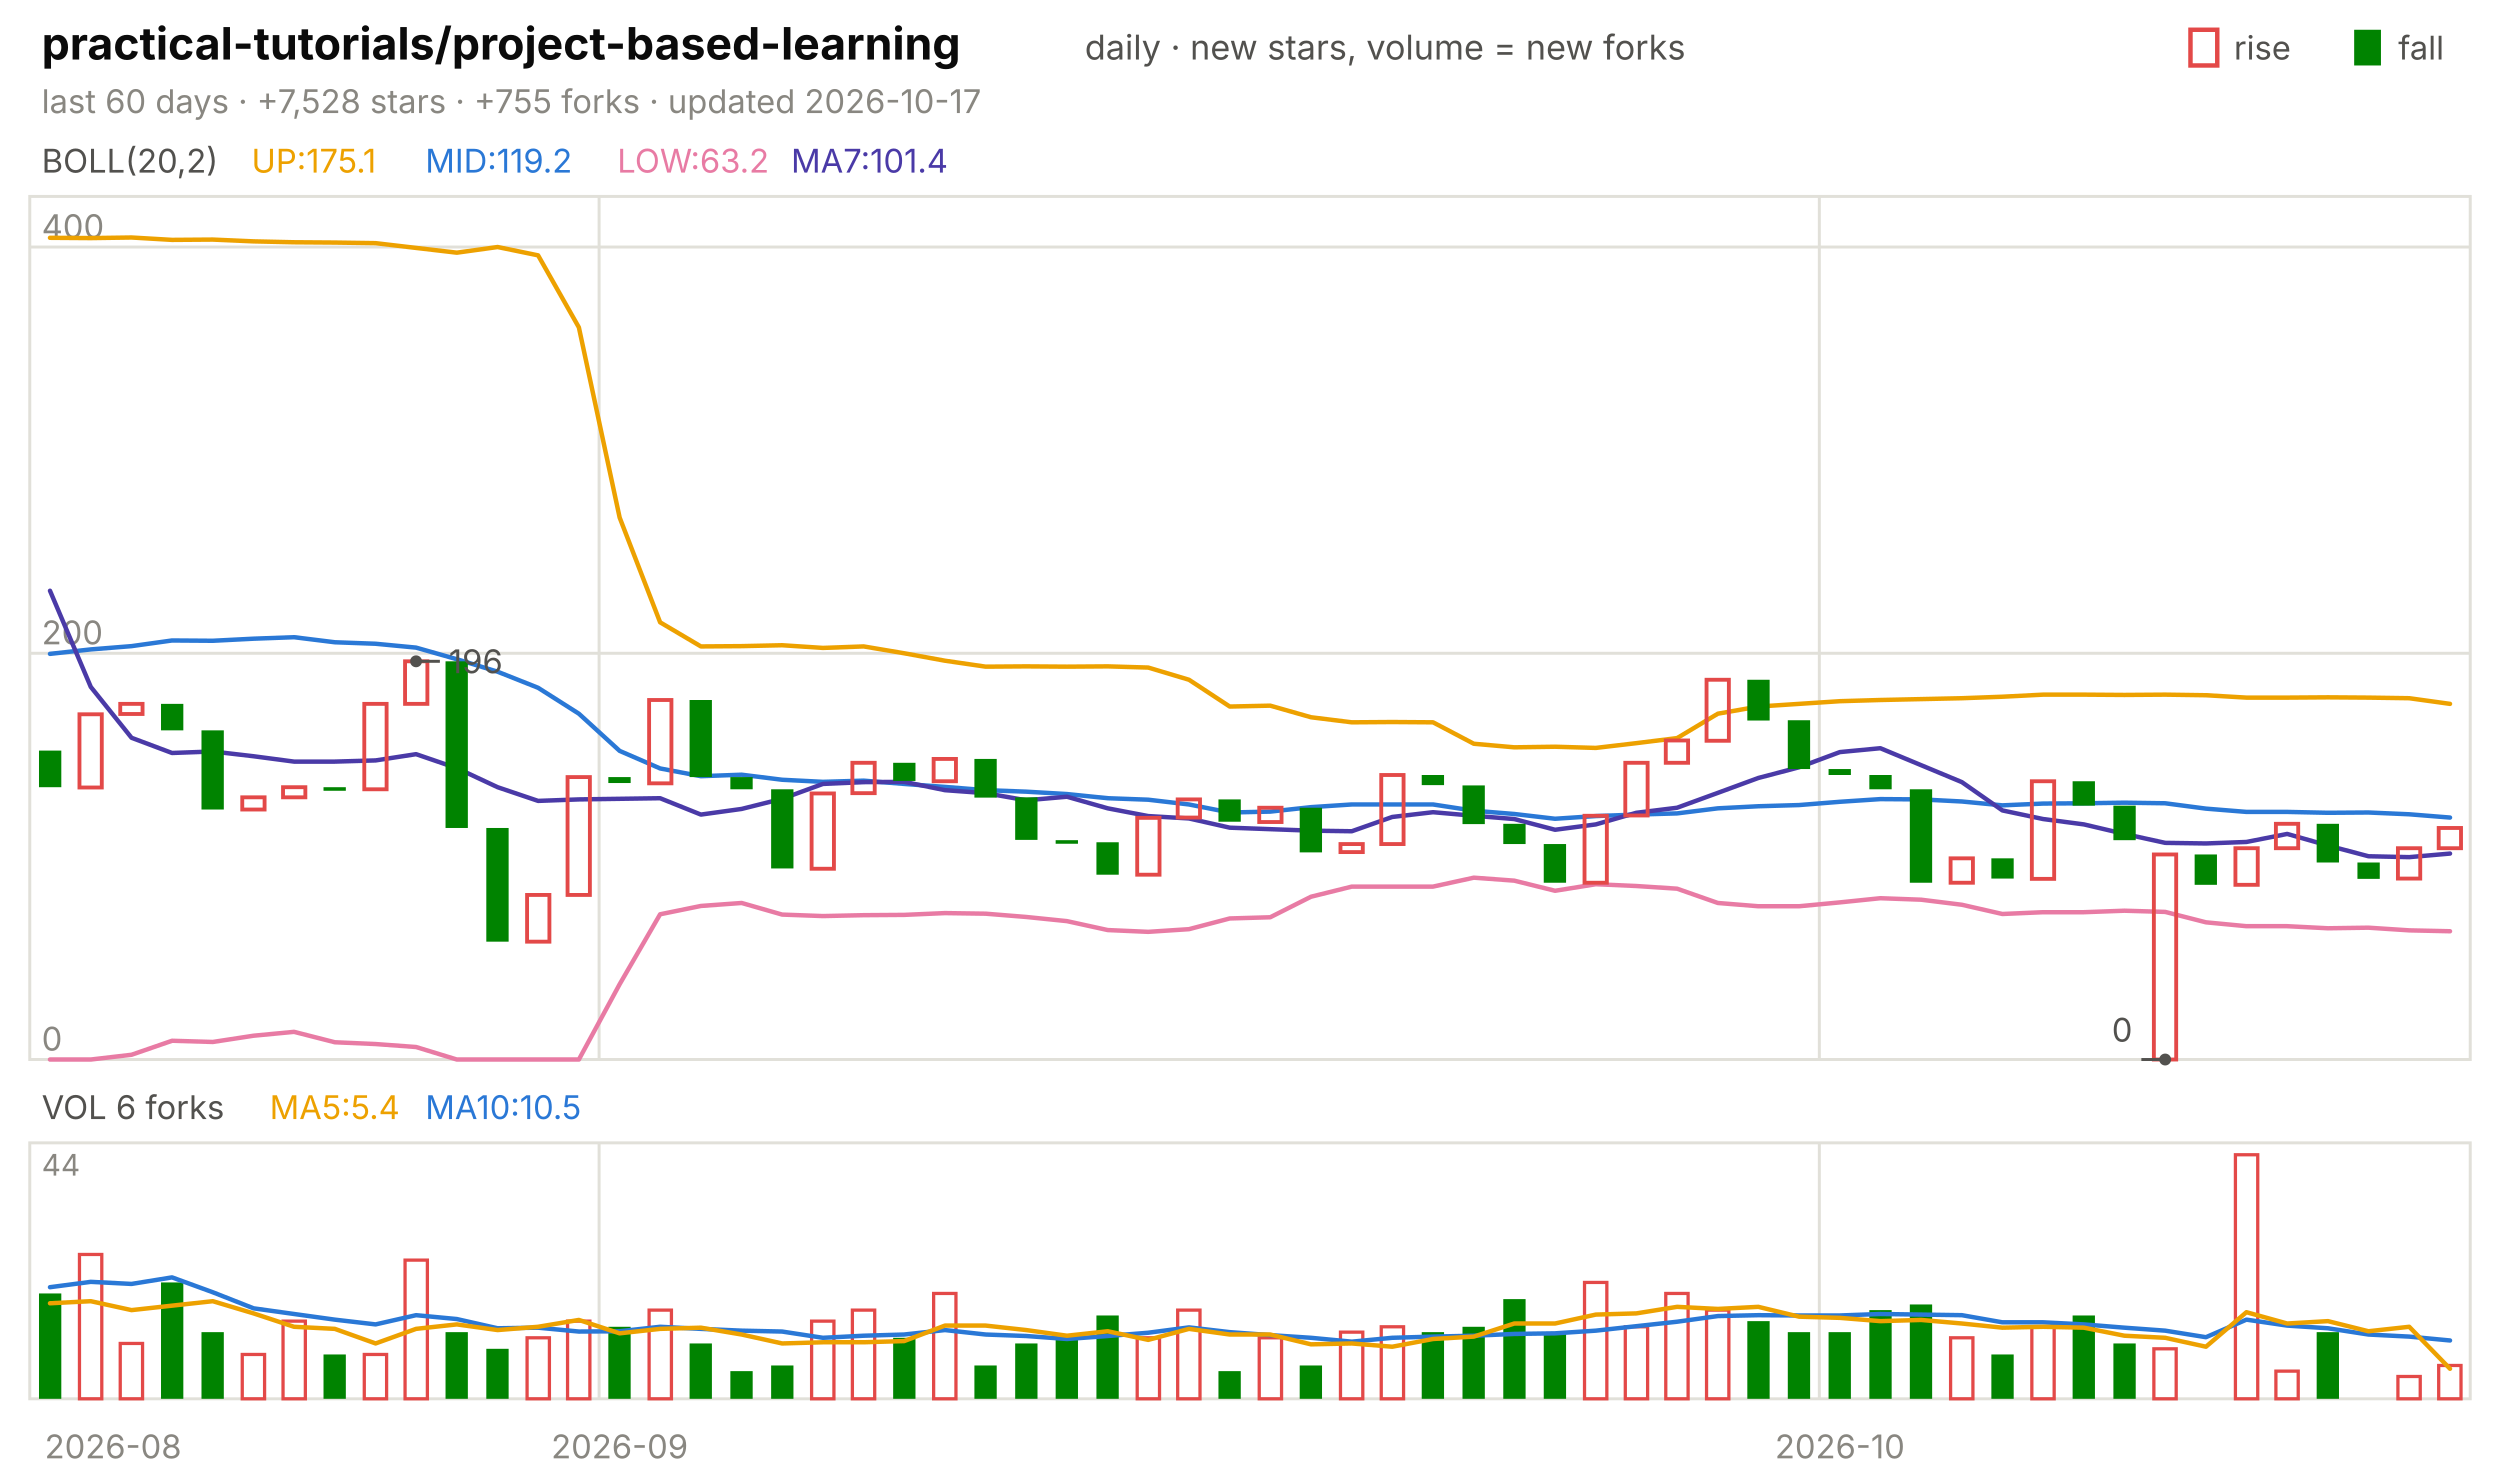
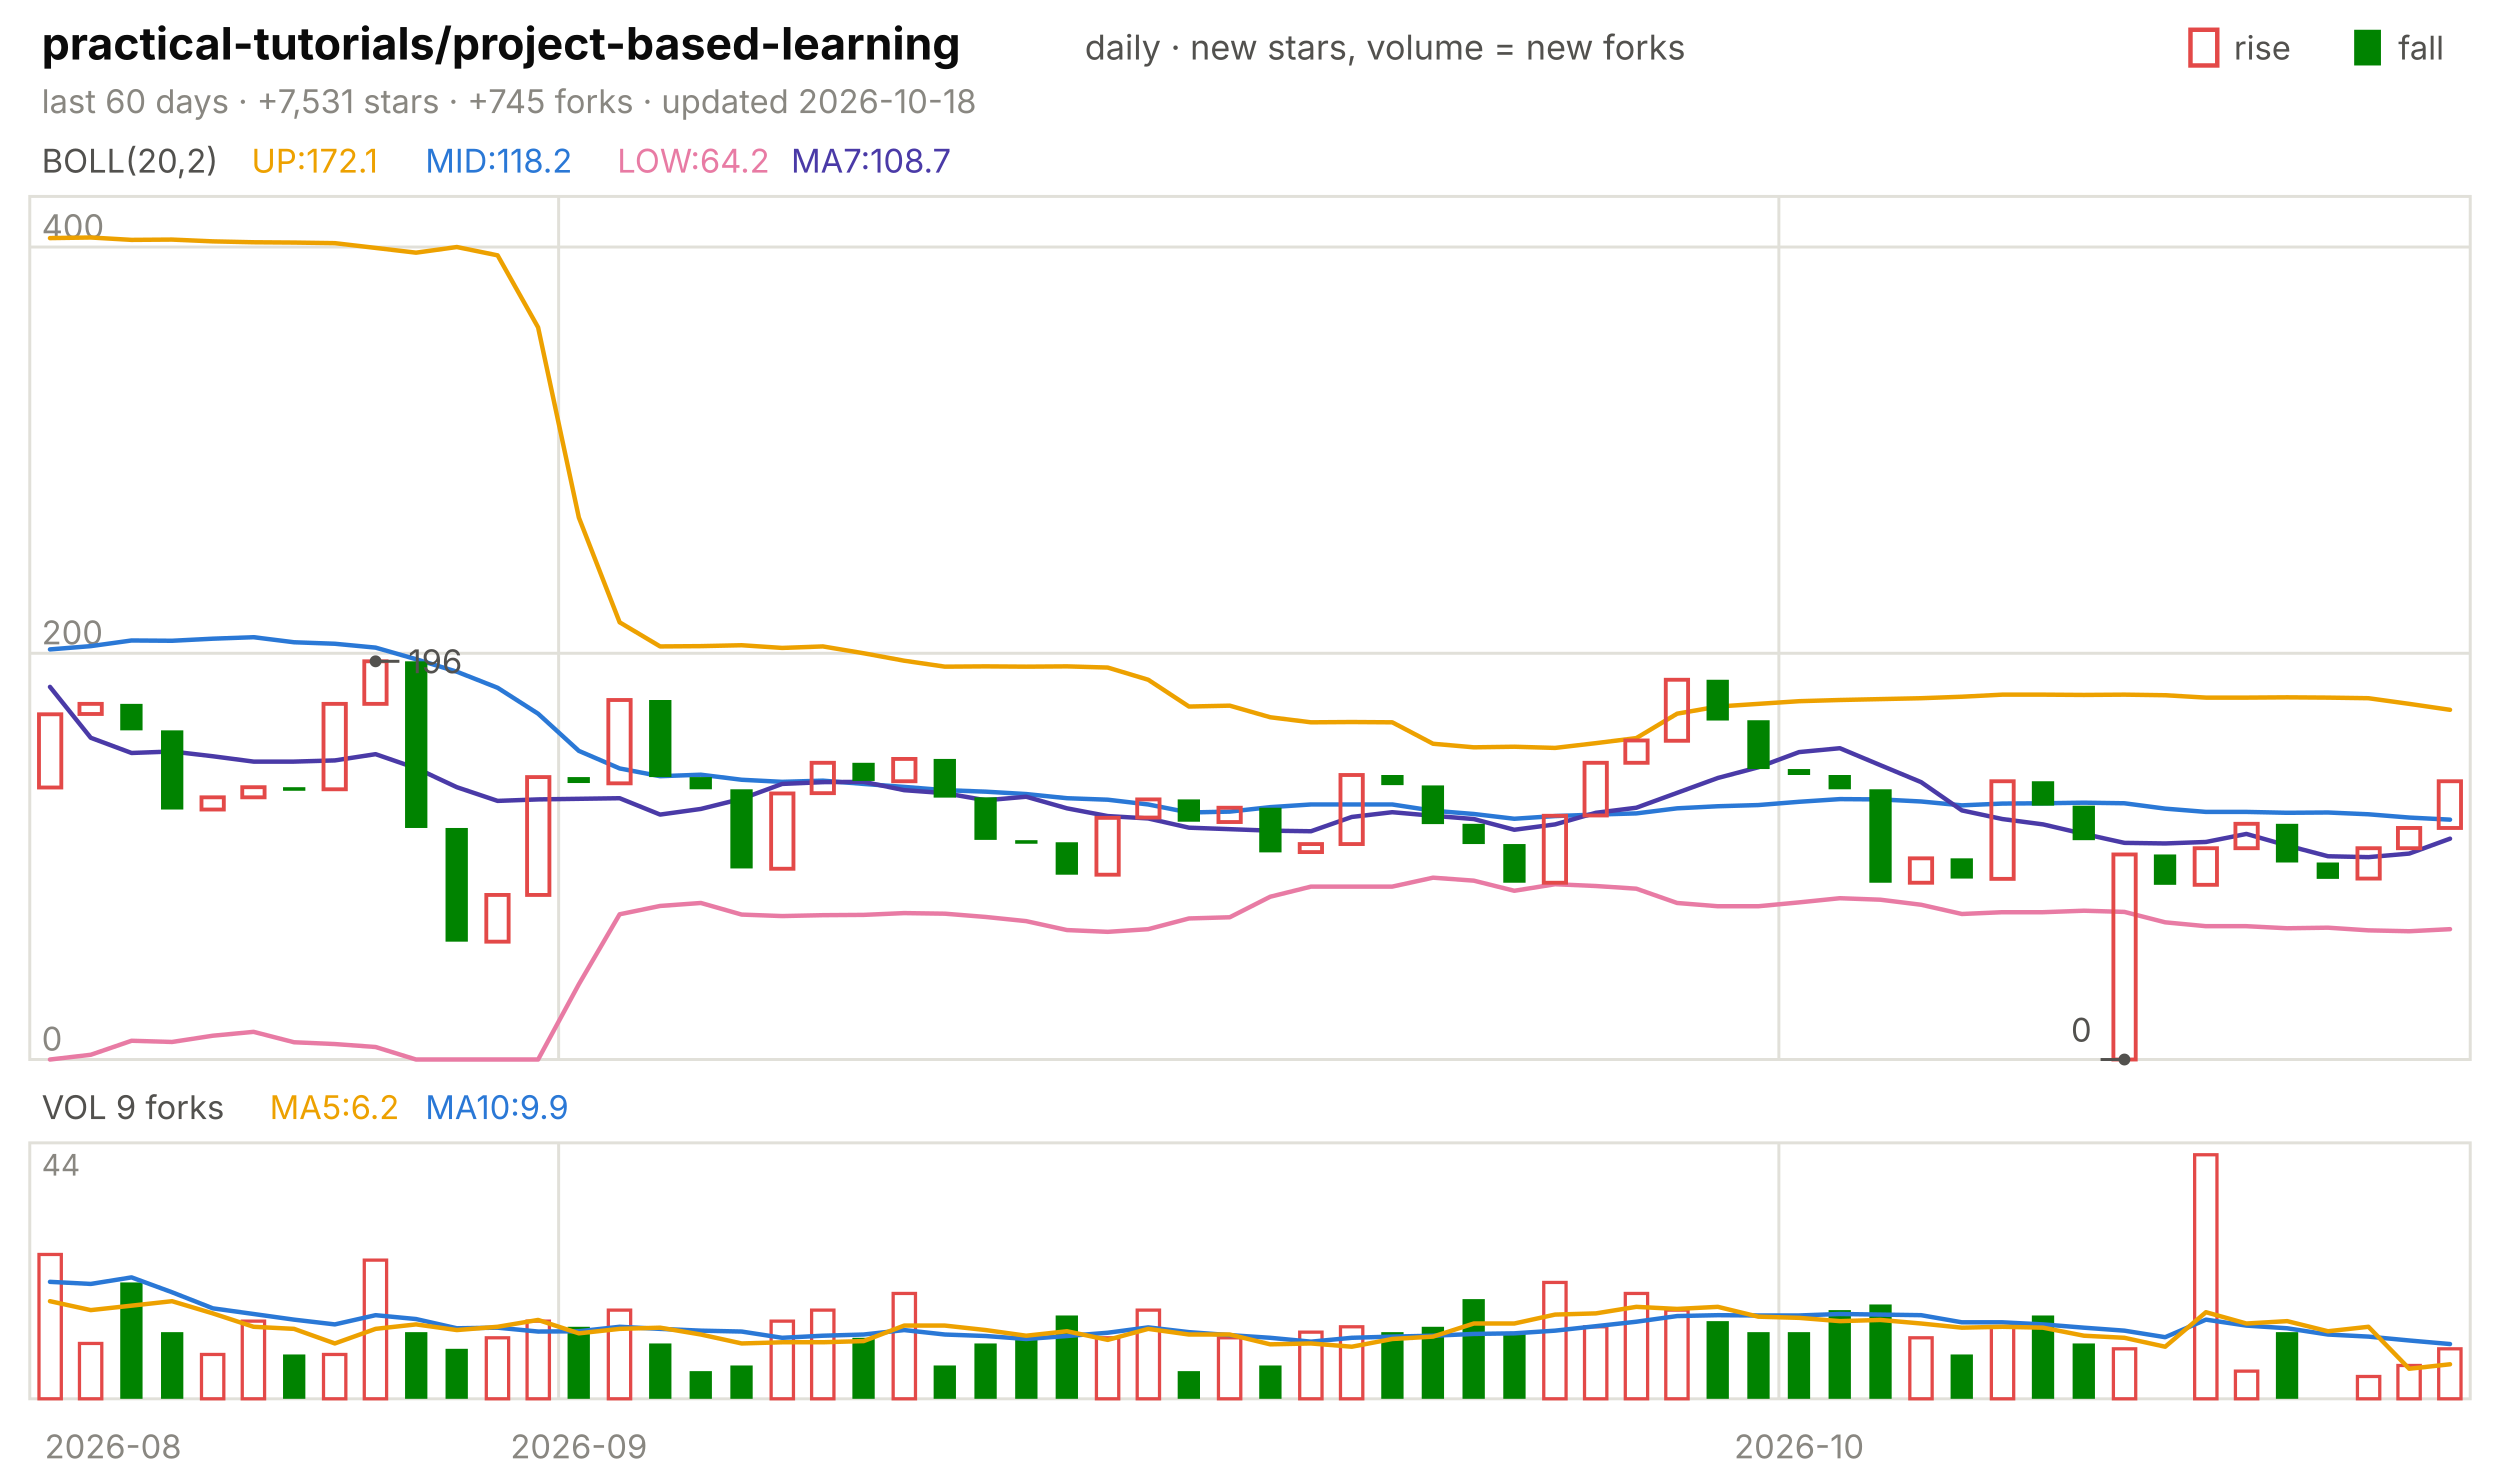
<svg xmlns="http://www.w3.org/2000/svg" viewBox="0 0 840 496" width="840" height="496" font-family="-apple-system,'Segoe UI',system-ui,sans-serif" role="img" aria-label="practical-tutorials/project-based-learning candlestick chart">
  <text x="14.0" y="20.0" font-size="15" fill="#0b0b0b" font-weight="650">practical-tutorials/project-based-learning</text>
  <text x="364.5" y="20.0" font-size="11.5" fill="#52514e">daily · new stars, volume = new forks</text>
  <text x="805.8" y="20.0" font-size="11.0" fill="#52514e">fall</text>
  <rect x="791" y="10" width="9" height="12" fill="#008300" />
  <text x="750.6" y="20.0" font-size="11.0" fill="#52514e">rise</text>
  <rect x="736" y="10" width="9" height="12" fill="none" stroke="#e34948" stroke-width="1.5" />
-   <text x="14.0" y="38.0" font-size="11.0" fill="#898781">last 60 days · +7,528 stars · +755 forks · updated 2026-10-17</text>
+   <text x="14.0" y="38.0" font-size="11.0" fill="#898781">last 60 days · +7,531 stars · +745 forks · updated 2026-10-18</text>
  <rect x="10" y="66" width="820" height="290" fill="none" stroke="#e1e0d9" />
  <rect x="10" y="384" width="820" height="86" fill="none" stroke="#e1e0d9" />
  <text x="38.0" y="490.0" font-size="11.0" fill="#898781" text-anchor="middle">2026-08</text>
-   <line x1="201.3" y1="66.0" x2="201.3" y2="356.0" stroke="#e1e0d9" stroke-width="1.0" />
-   <line x1="201.3" y1="384.0" x2="201.3" y2="470.0" stroke="#e1e0d9" stroke-width="1.0" />
-   <text x="208.2" y="490.0" font-size="11.0" fill="#898781" text-anchor="middle">2026-09</text>
-   <line x1="611.3" y1="66.0" x2="611.3" y2="356.0" stroke="#e1e0d9" stroke-width="1.0" />
-   <line x1="611.3" y1="384.0" x2="611.3" y2="470.0" stroke="#e1e0d9" stroke-width="1.0" />
-   <text x="618.2" y="490.0" font-size="11.0" fill="#898781" text-anchor="middle">2026-10</text>
+   <line x1="187.7" y1="66.0" x2="187.7" y2="356.0" stroke="#e1e0d9" stroke-width="1.0" />
+   <line x1="187.7" y1="384.0" x2="187.7" y2="470.0" stroke="#e1e0d9" stroke-width="1.0" />
+   <text x="194.5" y="490.0" font-size="11.0" fill="#898781" text-anchor="middle">2026-09</text>
+   <line x1="597.7" y1="66.0" x2="597.7" y2="356.0" stroke="#e1e0d9" stroke-width="1.0" />
+   <line x1="597.7" y1="384.0" x2="597.7" y2="470.0" stroke="#e1e0d9" stroke-width="1.0" />
+   <text x="604.5" y="490.0" font-size="11.0" fill="#898781" text-anchor="middle">2026-10</text>
  <text x="14.0" y="58.0" font-size="11.0" fill="#52514e">BOLL(20,2)</text>
-   <text x="84.5" y="58.0" font-size="11.0" fill="#eda100">UP:175.1</text>
-   <text x="142.9" y="58.0" font-size="11.0" fill="#2a78d6">MID:119.2</text>
-   <text x="207.4" y="58.0" font-size="11.0" fill="#e87ba4">LOW:63.2</text>
-   <text x="265.8" y="58.0" font-size="11.0" fill="#4a3aa7">MA7:101.4</text>
+   <text x="84.5" y="58.0" font-size="11.0" fill="#eda100">UP:172.1</text>
+   <text x="142.9" y="58.0" font-size="11.0" fill="#2a78d6">MID:118.2</text>
+   <text x="207.4" y="58.0" font-size="11.0" fill="#e87ba4">LOW:64.2</text>
+   <text x="265.8" y="58.0" font-size="11.0" fill="#4a3aa7">MA7:108.7</text>
  <line x1="10.0" y1="356.0" x2="830.0" y2="356.0" stroke="#e1e0d9" stroke-width="1.0" />
  <text x="14.0" y="353.0" font-size="11.0" fill="#898781">0</text>
  <line x1="10.0" y1="219.5" x2="830.0" y2="219.5" stroke="#e1e0d9" stroke-width="1.0" />
  <text x="14.0" y="216.5" font-size="11.0" fill="#898781">200</text>
  <line x1="10.0" y1="83.0" x2="830.0" y2="83.0" stroke="#e1e0d9" stroke-width="1.0" />
  <text x="14.0" y="80.0" font-size="11.0" fill="#898781">400</text>
-   <polyline points="16.8,79.9 30.5,80.0 44.2,79.8 57.8,80.6 71.5,80.5 85.2,81.1 98.8,81.4 112.5,81.5 126.2,81.7 139.8,83.3 153.5,84.9 167.2,83.0 180.8,85.8 194.5,110.0 208.2,173.9 221.8,209.1 235.5,217.2 249.2,217.1 262.8,216.8 276.5,217.7 290.2,217.2 303.8,219.5 317.5,222.0 331.2,224.0 344.8,223.9 358.5,224.0 372.2,223.9 385.8,224.3 399.5,228.4 413.2,237.4 426.8,237.1 440.5,241.0 454.2,242.7 467.8,242.6 481.5,242.7 495.2,249.9 508.8,251.1 522.5,250.9 536.2,251.3 549.8,249.7 563.5,248.0 577.2,239.8 590.8,237.4 604.5,236.5 618.2,235.6 631.8,235.2 645.5,234.9 659.2,234.6 672.8,234.1 686.5,233.4 700.2,233.4 713.8,233.5 727.5,233.4 741.2,233.6 754.8,234.4 768.5,234.4 782.2,234.3 795.8,234.4 809.5,234.6 823.2,236.5" fill="none" stroke="#eda100" stroke-width="1.5" stroke-linejoin="round" stroke-linecap="round" />
-   <polyline points="16.8,219.7 30.5,218.2 44.2,217.1 57.8,215.2 71.5,215.3 85.2,214.6 98.8,214.1 112.5,215.8 126.2,216.3 139.8,217.6 153.5,221.5 167.2,225.7 180.8,231.1 194.5,239.8 208.2,252.3 221.8,258.2 235.5,260.8 249.2,260.3 262.8,262.0 276.5,262.7 290.2,262.3 303.8,263.4 317.5,264.4 331.2,265.5 344.8,266.0 358.5,266.8 372.2,268.2 385.8,268.7 399.5,270.3 413.2,273.0 426.8,272.7 440.5,271.2 454.2,270.3 467.8,270.3 481.5,270.3 495.2,272.4 508.8,273.5 522.5,275.1 536.2,274.2 549.8,273.7 563.5,273.3 577.2,271.6 590.8,270.9 604.5,270.5 618.2,269.4 631.8,268.5 645.5,268.6 659.2,269.3 672.8,270.6 686.5,270.0 700.2,269.9 713.8,269.7 727.5,269.9 741.2,271.7 754.8,272.8 768.5,272.8 782.2,273.1 795.8,273.0 809.5,273.6 823.2,274.7" fill="none" stroke="#2a78d6" stroke-width="1.5" stroke-linejoin="round" stroke-linecap="round" />
-   <polyline points="16.8,356.0 30.5,356.0 44.2,354.4 57.8,349.7 71.5,350.1 85.2,348.0 98.8,346.7 112.5,350.2 126.2,350.8 139.8,351.8 153.5,356.0 167.2,356.0 180.8,356.0 194.5,356.0 208.2,330.7 221.8,307.2 235.5,304.4 249.2,303.4 262.8,307.3 276.5,307.8 290.2,307.5 303.8,307.4 317.5,306.8 331.2,307.0 344.8,308.1 358.5,309.5 372.2,312.5 385.8,313.1 399.5,312.2 413.2,308.6 426.8,308.2 440.5,301.3 454.2,297.9 467.8,297.9 481.5,297.9 495.2,294.9 508.8,295.9 522.5,299.3 536.2,297.1 549.8,297.7 563.5,298.6 577.2,303.4 590.8,304.5 604.5,304.5 618.2,303.2 631.8,301.8 645.5,302.3 659.2,304.0 672.8,307.1 686.5,306.5 700.2,306.5 713.8,306.0 727.5,306.4 741.2,309.9 754.8,311.2 768.5,311.2 782.2,311.9 795.8,311.7 809.5,312.6 823.2,312.9" fill="none" stroke="#e87ba4" stroke-width="1.5" stroke-linejoin="round" stroke-linecap="round" />
-   <polyline points="16.8,198.5 30.5,230.8 44.2,247.9 57.8,253.0 71.5,252.5 85.2,254.1 98.8,255.9 112.5,255.9 126.2,255.5 139.8,253.4 153.5,258.1 167.2,264.5 180.8,269.1 194.5,268.6 208.2,268.4 221.8,268.2 235.5,273.7 249.2,271.8 262.8,268.4 276.5,263.4 290.2,262.8 303.8,262.7 317.5,265.5 331.2,266.5 344.8,268.9 358.5,267.7 372.2,271.6 385.8,274.2 399.5,275.0 413.2,278.1 426.8,278.6 440.5,279.1 454.2,279.3 467.8,274.5 481.5,272.9 495.2,274.1 508.8,275.2 522.5,278.8 536.2,277.0 549.8,273.1 563.5,271.4 577.2,266.4 590.8,261.4 604.5,257.8 618.2,252.7 631.8,251.4 645.5,257.1 659.2,262.8 672.8,272.3 686.5,275.2 700.2,277.0 713.8,280.2 727.5,283.2 741.2,283.4 754.8,282.9 768.5,280.2 782.2,284.1 795.8,287.7 809.5,288.0 823.2,286.8" fill="none" stroke="#4a3aa7" stroke-width="1.5" stroke-linejoin="round" stroke-linecap="round" />
-   <rect x="13.1" y="252.2" width="7.5" height="12.3" fill="#008300" />
-   <rect x="26.7" y="240.0" width="7.5" height="24.6" fill="none" stroke="#e34948" stroke-width="1.3" />
-   <rect x="40.4" y="236.5" width="7.5" height="3.4" fill="none" stroke="#e34948" stroke-width="1.3" />
-   <rect x="54.1" y="236.5" width="7.5" height="8.9" fill="#008300" />
-   <rect x="67.7" y="245.4" width="7.5" height="26.6" fill="#008300" />
-   <rect x="81.4" y="267.9" width="7.5" height="4.1" fill="none" stroke="#e34948" stroke-width="1.3" />
-   <rect x="95.1" y="264.5" width="7.5" height="3.4" fill="none" stroke="#e34948" stroke-width="1.3" />
-   <rect x="108.7" y="264.5" width="7.5" height="1.2" fill="#008300" />
-   <rect x="122.4" y="236.5" width="7.5" height="28.7" fill="none" stroke="#e34948" stroke-width="1.3" />
-   <rect x="136.1" y="222.2" width="7.5" height="14.3" fill="none" stroke="#e34948" stroke-width="1.3" />
-   <rect x="149.7" y="222.2" width="7.5" height="56.0" fill="#008300" />
-   <rect x="163.4" y="278.2" width="7.5" height="38.2" fill="#008300" />
-   <rect x="177.1" y="300.7" width="7.5" height="15.7" fill="none" stroke="#e34948" stroke-width="1.3" />
-   <rect x="190.7" y="261.1" width="7.5" height="39.6" fill="none" stroke="#e34948" stroke-width="1.3" />
-   <rect x="204.4" y="261.1" width="7.5" height="2.0" fill="#008300" />
-   <rect x="218.1" y="235.2" width="7.5" height="28.0" fill="none" stroke="#e34948" stroke-width="1.3" />
-   <rect x="231.7" y="235.2" width="7.5" height="25.9" fill="#008300" />
-   <rect x="245.4" y="261.1" width="7.5" height="4.1" fill="#008300" />
-   <rect x="259.1" y="265.2" width="7.5" height="26.6" fill="#008300" />
-   <rect x="272.7" y="266.6" width="7.5" height="25.3" fill="none" stroke="#e34948" stroke-width="1.3" />
-   <rect x="286.4" y="256.3" width="7.5" height="10.2" fill="none" stroke="#e34948" stroke-width="1.3" />
-   <rect x="300.1" y="256.3" width="7.5" height="6.1" fill="#008300" />
-   <rect x="313.7" y="255.0" width="7.5" height="7.5" fill="none" stroke="#e34948" stroke-width="1.3" />
-   <rect x="327.4" y="255.0" width="7.5" height="13.0" fill="#008300" />
-   <rect x="341.1" y="267.9" width="7.5" height="14.3" fill="#008300" />
-   <rect x="354.7" y="282.3" width="7.5" height="1.2" fill="#008300" />
-   <rect x="368.4" y="283.0" width="7.5" height="10.9" fill="#008300" />
-   <rect x="382.1" y="274.8" width="7.5" height="19.1" fill="none" stroke="#e34948" stroke-width="1.3" />
-   <rect x="395.7" y="268.6" width="7.5" height="6.1" fill="none" stroke="#e34948" stroke-width="1.3" />
-   <rect x="409.4" y="268.6" width="7.5" height="7.5" fill="#008300" />
-   <rect x="423.1" y="271.4" width="7.5" height="4.8" fill="none" stroke="#e34948" stroke-width="1.3" />
-   <rect x="436.7" y="271.4" width="7.5" height="15.0" fill="#008300" />
-   <rect x="450.4" y="283.6" width="7.5" height="2.7" fill="none" stroke="#e34948" stroke-width="1.3" />
-   <rect x="464.1" y="260.4" width="7.5" height="23.2" fill="none" stroke="#e34948" stroke-width="1.3" />
-   <rect x="477.7" y="260.4" width="7.5" height="3.4" fill="#008300" />
-   <rect x="491.4" y="263.9" width="7.5" height="13.0" fill="#008300" />
-   <rect x="505.1" y="276.8" width="7.5" height="6.8" fill="#008300" />
-   <rect x="518.7" y="283.6" width="7.5" height="13.0" fill="#008300" />
-   <rect x="532.4" y="274.1" width="7.5" height="22.5" fill="none" stroke="#e34948" stroke-width="1.3" />
-   <rect x="546.1" y="256.3" width="7.5" height="17.7" fill="none" stroke="#e34948" stroke-width="1.3" />
-   <rect x="559.7" y="248.8" width="7.5" height="7.5" fill="none" stroke="#e34948" stroke-width="1.3" />
-   <rect x="573.4" y="228.4" width="7.5" height="20.5" fill="none" stroke="#e34948" stroke-width="1.3" />
-   <rect x="587.1" y="228.4" width="7.5" height="13.7" fill="#008300" />
-   <rect x="600.7" y="242.0" width="7.5" height="16.4" fill="#008300" />
-   <rect x="614.4" y="258.4" width="7.5" height="2.0" fill="#008300" />
-   <rect x="628.1" y="260.4" width="7.5" height="4.8" fill="#008300" />
-   <rect x="641.7" y="265.2" width="7.5" height="31.4" fill="#008300" />
-   <rect x="655.4" y="288.4" width="7.5" height="8.2" fill="none" stroke="#e34948" stroke-width="1.3" />
-   <rect x="669.1" y="288.4" width="7.5" height="6.8" fill="#008300" />
-   <rect x="682.7" y="262.5" width="7.5" height="32.8" fill="none" stroke="#e34948" stroke-width="1.3" />
-   <rect x="696.4" y="262.5" width="7.5" height="8.2" fill="#008300" />
-   <rect x="710.1" y="270.7" width="7.5" height="11.6" fill="#008300" />
-   <rect x="723.7" y="287.1" width="7.5" height="68.9" fill="none" stroke="#e34948" stroke-width="1.3" />
-   <rect x="737.4" y="287.1" width="7.5" height="10.2" fill="#008300" />
-   <rect x="751.1" y="285.0" width="7.5" height="12.3" fill="none" stroke="#e34948" stroke-width="1.3" />
-   <rect x="764.7" y="276.8" width="7.5" height="8.2" fill="none" stroke="#e34948" stroke-width="1.3" />
-   <rect x="778.4" y="276.8" width="7.5" height="13.0" fill="#008300" />
-   <rect x="792.1" y="289.8" width="7.5" height="5.5" fill="#008300" />
-   <rect x="805.7" y="285.0" width="7.5" height="10.2" fill="none" stroke="#e34948" stroke-width="1.3" />
-   <rect x="819.4" y="278.2" width="7.5" height="6.8" fill="none" stroke="#e34948" stroke-width="1.3" />
-   <circle cx="139.8" cy="222.2" r="2" fill="#52514e" />
-   <line x1="139.8" y1="222.2" x2="147.8" y2="222.2" stroke="#52514e" stroke-width="1.0" />
-   <text x="150.8" y="226.2" font-size="11.0" fill="#52514e">196</text>
-   <circle cx="727.5" cy="356.0" r="2" fill="#52514e" />
-   <line x1="727.5" y1="356.0" x2="719.5" y2="356.0" stroke="#52514e" stroke-width="1.0" />
-   <text x="716.5" y="350.0" font-size="11.0" fill="#52514e" text-anchor="end">0</text>
-   <text x="14.0" y="376.0" font-size="11.0" fill="#52514e">VOL 6 forks</text>
-   <text x="90.6" y="376.0" font-size="11.0" fill="#eda100">MA5:5.4</text>
-   <text x="142.9" y="376.0" font-size="11.0" fill="#2a78d6">MA10:10.5</text>
+   <polyline points="16.8,80.0 30.5,79.8 44.2,80.6 57.8,80.5 71.5,81.1 85.2,81.4 98.8,81.5 112.5,81.7 126.2,83.3 139.8,84.9 153.5,83.0 167.2,85.8 180.8,110.0 194.5,173.9 208.2,209.1 221.8,217.2 235.5,217.1 249.2,216.8 262.8,217.7 276.5,217.2 290.2,219.5 303.8,222.0 317.5,224.0 331.2,223.9 344.8,224.0 358.5,223.9 372.2,224.3 385.8,228.4 399.5,237.4 413.2,237.1 426.8,241.0 440.5,242.7 454.2,242.6 467.8,242.7 481.5,249.9 495.2,251.1 508.8,250.9 522.5,251.3 536.2,249.7 549.8,248.0 563.5,239.8 577.2,237.4 590.8,236.5 604.5,235.6 618.2,235.2 631.8,234.9 645.5,234.6 659.2,234.1 672.8,233.4 686.5,233.4 700.2,233.5 713.8,233.4 727.5,233.6 741.2,234.4 754.8,234.4 768.5,234.3 782.2,234.4 795.8,234.6 809.5,236.5 823.2,238.5" fill="none" stroke="#eda100" stroke-width="1.5" stroke-linejoin="round" stroke-linecap="round" />
+   <polyline points="16.8,218.2 30.5,217.1 44.2,215.2 57.8,215.3 71.5,214.6 85.2,214.1 98.8,215.8 112.5,216.3 126.2,217.6 139.8,221.5 153.5,225.7 167.2,231.1 180.8,239.8 194.5,252.3 208.2,258.2 221.8,260.8 235.5,260.3 249.2,262.0 262.8,262.7 276.5,262.3 290.2,263.4 303.8,264.4 317.5,265.5 331.2,266.0 344.8,266.8 358.5,268.2 372.2,268.7 385.8,270.3 399.5,273.0 413.2,272.7 426.8,271.2 440.5,270.3 454.2,270.3 467.8,270.3 481.5,272.4 495.2,273.5 508.8,275.1 522.5,274.2 536.2,273.7 549.8,273.3 563.5,271.6 577.2,270.9 590.8,270.5 604.5,269.4 618.2,268.5 631.8,268.6 645.5,269.3 659.2,270.6 672.8,270.0 686.5,269.9 700.2,269.7 713.8,269.9 727.5,271.7 741.2,272.8 754.8,272.8 768.5,273.1 782.2,273.0 795.8,273.6 809.5,274.7 823.2,275.4" fill="none" stroke="#2a78d6" stroke-width="1.5" stroke-linejoin="round" stroke-linecap="round" />
+   <polyline points="16.8,356.0 30.5,354.4 44.2,349.7 57.8,350.1 71.5,348.0 85.2,346.7 98.8,350.2 112.5,350.8 126.2,351.8 139.8,356.0 153.5,356.0 167.2,356.0 180.8,356.0 194.5,330.7 208.2,307.2 221.8,304.4 235.5,303.4 249.2,307.3 262.8,307.8 276.5,307.5 290.2,307.4 303.8,306.8 317.5,307.0 331.2,308.1 344.8,309.5 358.5,312.5 372.2,313.1 385.8,312.2 399.5,308.6 413.2,308.2 426.8,301.3 440.5,297.9 454.2,297.9 467.8,297.9 481.5,294.9 495.2,295.9 508.8,299.3 522.5,297.1 536.2,297.7 549.8,298.6 563.5,303.4 577.2,304.5 590.8,304.5 604.5,303.2 618.2,301.8 631.8,302.3 645.5,304.0 659.2,307.1 672.8,306.5 686.5,306.5 700.2,306.0 713.8,306.4 727.5,309.9 741.2,311.2 754.8,311.2 768.5,311.9 782.2,311.7 795.8,312.6 809.5,312.9 823.2,312.2" fill="none" stroke="#e87ba4" stroke-width="1.5" stroke-linejoin="round" stroke-linecap="round" />
+   <polyline points="16.8,230.8 30.5,247.9 44.2,253.0 57.8,252.5 71.5,254.1 85.2,255.9 98.8,255.9 112.5,255.5 126.2,253.4 139.8,258.1 153.5,264.5 167.2,269.1 180.8,268.6 194.5,268.4 208.2,268.2 221.8,273.7 235.5,271.8 249.2,268.4 262.8,263.4 276.5,262.8 290.2,262.7 303.8,265.5 317.5,266.5 331.2,268.9 344.8,267.7 358.5,271.6 372.2,274.2 385.8,275.0 399.5,278.1 413.2,278.6 426.8,279.1 440.5,279.3 454.2,274.5 467.8,272.9 481.5,274.1 495.2,275.2 508.8,278.8 522.5,277.0 536.2,273.1 549.8,271.4 563.5,266.4 577.2,261.4 590.8,257.8 604.5,252.7 618.2,251.4 631.8,257.1 645.5,262.8 659.2,272.3 672.8,275.2 686.5,277.0 700.2,280.2 713.8,283.2 727.5,283.4 741.2,282.9 754.8,280.2 768.5,284.1 782.2,287.7 795.8,288.0 809.5,286.8 823.2,281.8" fill="none" stroke="#4a3aa7" stroke-width="1.5" stroke-linejoin="round" stroke-linecap="round" />
+   <rect x="13.1" y="240.0" width="7.5" height="24.6" fill="none" stroke="#e34948" stroke-width="1.3" />
+   <rect x="26.7" y="236.5" width="7.5" height="3.4" fill="none" stroke="#e34948" stroke-width="1.3" />
+   <rect x="40.4" y="236.5" width="7.5" height="8.9" fill="#008300" />
+   <rect x="54.1" y="245.4" width="7.5" height="26.6" fill="#008300" />
+   <rect x="67.7" y="267.9" width="7.5" height="4.1" fill="none" stroke="#e34948" stroke-width="1.3" />
+   <rect x="81.4" y="264.5" width="7.5" height="3.4" fill="none" stroke="#e34948" stroke-width="1.3" />
+   <rect x="95.1" y="264.5" width="7.5" height="1.2" fill="#008300" />
+   <rect x="108.7" y="236.5" width="7.5" height="28.7" fill="none" stroke="#e34948" stroke-width="1.3" />
+   <rect x="122.4" y="222.2" width="7.5" height="14.3" fill="none" stroke="#e34948" stroke-width="1.3" />
+   <rect x="136.1" y="222.2" width="7.5" height="56.0" fill="#008300" />
+   <rect x="149.7" y="278.2" width="7.5" height="38.2" fill="#008300" />
+   <rect x="163.4" y="300.7" width="7.5" height="15.7" fill="none" stroke="#e34948" stroke-width="1.3" />
+   <rect x="177.1" y="261.1" width="7.5" height="39.6" fill="none" stroke="#e34948" stroke-width="1.3" />
+   <rect x="190.7" y="261.1" width="7.5" height="2.0" fill="#008300" />
+   <rect x="204.4" y="235.2" width="7.5" height="28.0" fill="none" stroke="#e34948" stroke-width="1.3" />
+   <rect x="218.1" y="235.2" width="7.5" height="25.9" fill="#008300" />
+   <rect x="231.7" y="261.1" width="7.5" height="4.1" fill="#008300" />
+   <rect x="245.4" y="265.2" width="7.5" height="26.6" fill="#008300" />
+   <rect x="259.1" y="266.6" width="7.5" height="25.3" fill="none" stroke="#e34948" stroke-width="1.3" />
+   <rect x="272.7" y="256.3" width="7.5" height="10.2" fill="none" stroke="#e34948" stroke-width="1.3" />
+   <rect x="286.4" y="256.3" width="7.5" height="6.1" fill="#008300" />
+   <rect x="300.1" y="255.0" width="7.5" height="7.5" fill="none" stroke="#e34948" stroke-width="1.3" />
+   <rect x="313.7" y="255.0" width="7.5" height="13.0" fill="#008300" />
+   <rect x="327.4" y="267.9" width="7.5" height="14.3" fill="#008300" />
+   <rect x="341.1" y="282.3" width="7.5" height="1.2" fill="#008300" />
+   <rect x="354.7" y="283.0" width="7.5" height="10.9" fill="#008300" />
+   <rect x="368.4" y="274.8" width="7.5" height="19.1" fill="none" stroke="#e34948" stroke-width="1.3" />
+   <rect x="382.1" y="268.6" width="7.5" height="6.1" fill="none" stroke="#e34948" stroke-width="1.3" />
+   <rect x="395.7" y="268.6" width="7.5" height="7.5" fill="#008300" />
+   <rect x="409.4" y="271.4" width="7.5" height="4.8" fill="none" stroke="#e34948" stroke-width="1.3" />
+   <rect x="423.1" y="271.4" width="7.5" height="15.0" fill="#008300" />
+   <rect x="436.7" y="283.6" width="7.5" height="2.7" fill="none" stroke="#e34948" stroke-width="1.3" />
+   <rect x="450.4" y="260.4" width="7.5" height="23.2" fill="none" stroke="#e34948" stroke-width="1.3" />
+   <rect x="464.1" y="260.4" width="7.5" height="3.4" fill="#008300" />
+   <rect x="477.7" y="263.9" width="7.5" height="13.0" fill="#008300" />
+   <rect x="491.4" y="276.8" width="7.5" height="6.8" fill="#008300" />
+   <rect x="505.1" y="283.6" width="7.5" height="13.0" fill="#008300" />
+   <rect x="518.7" y="274.1" width="7.5" height="22.5" fill="none" stroke="#e34948" stroke-width="1.3" />
+   <rect x="532.4" y="256.3" width="7.5" height="17.7" fill="none" stroke="#e34948" stroke-width="1.3" />
+   <rect x="546.1" y="248.8" width="7.5" height="7.5" fill="none" stroke="#e34948" stroke-width="1.3" />
+   <rect x="559.7" y="228.4" width="7.5" height="20.5" fill="none" stroke="#e34948" stroke-width="1.3" />
+   <rect x="573.4" y="228.4" width="7.5" height="13.7" fill="#008300" />
+   <rect x="587.1" y="242.0" width="7.5" height="16.4" fill="#008300" />
+   <rect x="600.7" y="258.4" width="7.5" height="2.0" fill="#008300" />
+   <rect x="614.4" y="260.4" width="7.5" height="4.8" fill="#008300" />
+   <rect x="628.1" y="265.2" width="7.5" height="31.4" fill="#008300" />
+   <rect x="641.7" y="288.4" width="7.5" height="8.2" fill="none" stroke="#e34948" stroke-width="1.3" />
+   <rect x="655.4" y="288.4" width="7.5" height="6.8" fill="#008300" />
+   <rect x="669.1" y="262.5" width="7.5" height="32.8" fill="none" stroke="#e34948" stroke-width="1.3" />
+   <rect x="682.7" y="262.5" width="7.5" height="8.2" fill="#008300" />
+   <rect x="696.4" y="270.7" width="7.5" height="11.6" fill="#008300" />
+   <rect x="710.1" y="287.1" width="7.5" height="68.9" fill="none" stroke="#e34948" stroke-width="1.3" />
+   <rect x="723.7" y="287.1" width="7.5" height="10.2" fill="#008300" />
+   <rect x="737.4" y="285.0" width="7.5" height="12.3" fill="none" stroke="#e34948" stroke-width="1.3" />
+   <rect x="751.1" y="276.8" width="7.5" height="8.2" fill="none" stroke="#e34948" stroke-width="1.3" />
+   <rect x="764.7" y="276.8" width="7.5" height="13.0" fill="#008300" />
+   <rect x="778.4" y="289.8" width="7.5" height="5.5" fill="#008300" />
+   <rect x="792.1" y="285.0" width="7.5" height="10.2" fill="none" stroke="#e34948" stroke-width="1.3" />
+   <rect x="805.7" y="278.2" width="7.5" height="6.8" fill="none" stroke="#e34948" stroke-width="1.3" />
+   <rect x="819.4" y="262.5" width="7.5" height="15.7" fill="none" stroke="#e34948" stroke-width="1.3" />
+   <circle cx="126.2" cy="222.2" r="2" fill="#52514e" />
+   <line x1="126.2" y1="222.2" x2="134.2" y2="222.2" stroke="#52514e" stroke-width="1.0" />
+   <text x="137.2" y="226.2" font-size="11.0" fill="#52514e">196</text>
+   <circle cx="713.8" cy="356.0" r="2" fill="#52514e" />
+   <line x1="713.8" y1="356.0" x2="705.8" y2="356.0" stroke="#52514e" stroke-width="1.0" />
+   <text x="702.8" y="350.0" font-size="11.0" fill="#52514e" text-anchor="end">0</text>
+   <text x="14.0" y="376.0" font-size="11.0" fill="#52514e">VOL 9 forks</text>
+   <text x="90.6" y="376.0" font-size="11.0" fill="#eda100">MA5:6.2</text>
+   <text x="142.9" y="376.0" font-size="11.0" fill="#2a78d6">MA10:9.9</text>
  <text x="14.0" y="395.0" font-size="10" fill="#898781">44</text>
-   <rect x="13.1" y="434.6" width="7.5" height="35.4" fill="#008300" />
-   <rect x="26.7" y="421.5" width="7.5" height="48.5" fill="none" stroke="#e34948" stroke-width="1.1" />
-   <rect x="40.4" y="451.4" width="7.5" height="18.6" fill="none" stroke="#e34948" stroke-width="1.1" />
-   <rect x="54.1" y="430.9" width="7.5" height="39.1" fill="#008300" />
-   <rect x="67.7" y="447.6" width="7.5" height="22.4" fill="#008300" />
-   <rect x="81.4" y="455.1" width="7.5" height="14.9" fill="none" stroke="#e34948" stroke-width="1.1" />
-   <rect x="95.1" y="443.9" width="7.5" height="26.1" fill="none" stroke="#e34948" stroke-width="1.1" />
-   <rect x="108.7" y="455.1" width="7.5" height="14.9" fill="#008300" />
-   <rect x="122.4" y="455.1" width="7.5" height="14.9" fill="none" stroke="#e34948" stroke-width="1.1" />
-   <rect x="136.1" y="423.4" width="7.5" height="46.6" fill="none" stroke="#e34948" stroke-width="1.1" />
-   <rect x="149.7" y="447.6" width="7.5" height="22.4" fill="#008300" />
-   <rect x="163.4" y="453.2" width="7.5" height="16.8" fill="#008300" />
-   <rect x="177.1" y="449.5" width="7.5" height="20.5" fill="none" stroke="#e34948" stroke-width="1.1" />
-   <rect x="190.7" y="443.9" width="7.5" height="26.1" fill="none" stroke="#e34948" stroke-width="1.1" />
-   <rect x="204.4" y="445.8" width="7.5" height="24.2" fill="#008300" />
-   <rect x="218.1" y="440.2" width="7.5" height="29.8" fill="none" stroke="#e34948" stroke-width="1.1" />
-   <rect x="231.7" y="451.4" width="7.5" height="18.6" fill="#008300" />
-   <rect x="245.4" y="460.7" width="7.5" height="9.3" fill="#008300" />
-   <rect x="259.1" y="458.8" width="7.5" height="11.2" fill="#008300" />
-   <rect x="272.7" y="443.9" width="7.5" height="26.1" fill="none" stroke="#e34948" stroke-width="1.1" />
-   <rect x="286.4" y="440.2" width="7.5" height="29.8" fill="none" stroke="#e34948" stroke-width="1.1" />
-   <rect x="300.1" y="449.5" width="7.5" height="20.5" fill="#008300" />
-   <rect x="313.7" y="434.6" width="7.5" height="35.4" fill="none" stroke="#e34948" stroke-width="1.1" />
-   <rect x="327.4" y="458.8" width="7.5" height="11.2" fill="#008300" />
-   <rect x="341.1" y="451.4" width="7.5" height="18.6" fill="#008300" />
-   <rect x="354.7" y="449.5" width="7.5" height="20.5" fill="#008300" />
-   <rect x="368.4" y="442.0" width="7.5" height="28.0" fill="#008300" />
-   <rect x="382.1" y="449.5" width="7.5" height="20.5" fill="none" stroke="#e34948" stroke-width="1.1" />
-   <rect x="395.7" y="440.2" width="7.5" height="29.8" fill="none" stroke="#e34948" stroke-width="1.1" />
-   <rect x="409.4" y="460.7" width="7.5" height="9.3" fill="#008300" />
-   <rect x="423.1" y="449.5" width="7.5" height="20.5" fill="none" stroke="#e34948" stroke-width="1.1" />
-   <rect x="436.7" y="458.8" width="7.5" height="11.2" fill="#008300" />
-   <rect x="450.4" y="447.6" width="7.5" height="22.4" fill="none" stroke="#e34948" stroke-width="1.1" />
-   <rect x="464.1" y="445.8" width="7.5" height="24.2" fill="none" stroke="#e34948" stroke-width="1.1" />
-   <rect x="477.7" y="447.6" width="7.5" height="22.4" fill="#008300" />
-   <rect x="491.4" y="445.8" width="7.5" height="24.2" fill="#008300" />
-   <rect x="505.1" y="436.5" width="7.5" height="33.5" fill="#008300" />
-   <rect x="518.7" y="447.6" width="7.5" height="22.4" fill="#008300" />
-   <rect x="532.4" y="430.9" width="7.5" height="39.1" fill="none" stroke="#e34948" stroke-width="1.1" />
-   <rect x="546.1" y="445.8" width="7.5" height="24.2" fill="none" stroke="#e34948" stroke-width="1.1" />
-   <rect x="559.7" y="434.6" width="7.5" height="35.4" fill="none" stroke="#e34948" stroke-width="1.1" />
-   <rect x="573.4" y="440.2" width="7.5" height="29.8" fill="none" stroke="#e34948" stroke-width="1.1" />
-   <rect x="587.1" y="443.9" width="7.5" height="26.1" fill="#008300" />
+   <rect x="13.1" y="421.5" width="7.5" height="48.5" fill="none" stroke="#e34948" stroke-width="1.1" />
+   <rect x="26.7" y="451.4" width="7.5" height="18.6" fill="none" stroke="#e34948" stroke-width="1.1" />
+   <rect x="40.4" y="430.9" width="7.5" height="39.1" fill="#008300" />
+   <rect x="54.1" y="447.6" width="7.5" height="22.4" fill="#008300" />
+   <rect x="67.7" y="455.1" width="7.5" height="14.9" fill="none" stroke="#e34948" stroke-width="1.1" />
+   <rect x="81.4" y="443.9" width="7.5" height="26.1" fill="none" stroke="#e34948" stroke-width="1.1" />
+   <rect x="95.1" y="455.1" width="7.5" height="14.9" fill="#008300" />
+   <rect x="108.7" y="455.1" width="7.5" height="14.9" fill="none" stroke="#e34948" stroke-width="1.1" />
+   <rect x="122.4" y="423.4" width="7.5" height="46.6" fill="none" stroke="#e34948" stroke-width="1.1" />
+   <rect x="136.1" y="447.6" width="7.5" height="22.4" fill="#008300" />
+   <rect x="149.7" y="453.2" width="7.5" height="16.8" fill="#008300" />
+   <rect x="163.4" y="449.5" width="7.5" height="20.5" fill="none" stroke="#e34948" stroke-width="1.1" />
+   <rect x="177.1" y="443.9" width="7.5" height="26.1" fill="none" stroke="#e34948" stroke-width="1.1" />
+   <rect x="190.7" y="445.8" width="7.5" height="24.2" fill="#008300" />
+   <rect x="204.4" y="440.2" width="7.5" height="29.8" fill="none" stroke="#e34948" stroke-width="1.1" />
+   <rect x="218.1" y="451.4" width="7.5" height="18.6" fill="#008300" />
+   <rect x="231.7" y="460.7" width="7.5" height="9.3" fill="#008300" />
+   <rect x="245.4" y="458.8" width="7.5" height="11.2" fill="#008300" />
+   <rect x="259.1" y="443.9" width="7.5" height="26.1" fill="none" stroke="#e34948" stroke-width="1.1" />
+   <rect x="272.7" y="440.2" width="7.5" height="29.8" fill="none" stroke="#e34948" stroke-width="1.1" />
+   <rect x="286.4" y="449.5" width="7.5" height="20.5" fill="#008300" />
+   <rect x="300.1" y="434.6" width="7.5" height="35.4" fill="none" stroke="#e34948" stroke-width="1.1" />
+   <rect x="313.7" y="458.8" width="7.5" height="11.2" fill="#008300" />
+   <rect x="327.4" y="451.4" width="7.5" height="18.6" fill="#008300" />
+   <rect x="341.1" y="449.5" width="7.5" height="20.5" fill="#008300" />
+   <rect x="354.7" y="442.0" width="7.5" height="28.0" fill="#008300" />
+   <rect x="368.4" y="449.5" width="7.5" height="20.5" fill="none" stroke="#e34948" stroke-width="1.1" />
+   <rect x="382.1" y="440.2" width="7.5" height="29.8" fill="none" stroke="#e34948" stroke-width="1.1" />
+   <rect x="395.7" y="460.7" width="7.5" height="9.3" fill="#008300" />
+   <rect x="409.4" y="449.5" width="7.5" height="20.5" fill="none" stroke="#e34948" stroke-width="1.1" />
+   <rect x="423.1" y="458.8" width="7.5" height="11.2" fill="#008300" />
+   <rect x="436.7" y="447.6" width="7.5" height="22.4" fill="none" stroke="#e34948" stroke-width="1.1" />
+   <rect x="450.4" y="445.8" width="7.5" height="24.2" fill="none" stroke="#e34948" stroke-width="1.1" />
+   <rect x="464.1" y="447.6" width="7.5" height="22.4" fill="#008300" />
+   <rect x="477.7" y="445.8" width="7.5" height="24.2" fill="#008300" />
+   <rect x="491.4" y="436.5" width="7.5" height="33.5" fill="#008300" />
+   <rect x="505.1" y="447.6" width="7.5" height="22.4" fill="#008300" />
+   <rect x="518.7" y="430.9" width="7.5" height="39.1" fill="none" stroke="#e34948" stroke-width="1.1" />
+   <rect x="532.4" y="445.8" width="7.5" height="24.2" fill="none" stroke="#e34948" stroke-width="1.1" />
+   <rect x="546.1" y="434.6" width="7.5" height="35.4" fill="none" stroke="#e34948" stroke-width="1.1" />
+   <rect x="559.7" y="440.2" width="7.5" height="29.8" fill="none" stroke="#e34948" stroke-width="1.1" />
+   <rect x="573.4" y="443.9" width="7.5" height="26.1" fill="#008300" />
+   <rect x="587.1" y="447.6" width="7.5" height="22.4" fill="#008300" />
  <rect x="600.7" y="447.6" width="7.5" height="22.4" fill="#008300" />
-   <rect x="614.4" y="447.6" width="7.5" height="22.4" fill="#008300" />
-   <rect x="628.1" y="440.2" width="7.5" height="29.8" fill="#008300" />
-   <rect x="641.7" y="438.3" width="7.5" height="31.7" fill="#008300" />
-   <rect x="655.4" y="449.5" width="7.5" height="20.5" fill="none" stroke="#e34948" stroke-width="1.1" />
-   <rect x="669.1" y="455.1" width="7.5" height="14.9" fill="#008300" />
-   <rect x="682.7" y="445.8" width="7.5" height="24.2" fill="none" stroke="#e34948" stroke-width="1.1" />
-   <rect x="696.4" y="442.0" width="7.5" height="28.0" fill="#008300" />
-   <rect x="710.1" y="451.4" width="7.5" height="18.6" fill="#008300" />
-   <rect x="723.7" y="453.2" width="7.5" height="16.8" fill="none" stroke="#e34948" stroke-width="1.1" />
-   <rect x="751.1" y="388.0" width="7.5" height="82.0" fill="none" stroke="#e34948" stroke-width="1.1" />
-   <rect x="764.7" y="460.7" width="7.5" height="9.3" fill="none" stroke="#e34948" stroke-width="1.1" />
-   <rect x="778.4" y="447.6" width="7.5" height="22.4" fill="#008300" />
-   <rect x="805.7" y="462.5" width="7.5" height="7.5" fill="none" stroke="#e34948" stroke-width="1.1" />
-   <rect x="819.4" y="458.8" width="7.5" height="11.2" fill="none" stroke="#e34948" stroke-width="1.1" />
-   <polyline points="16.8,432.5 30.5,430.7 44.2,431.4 57.8,429.2 71.5,434.2 85.2,439.6 98.8,441.5 112.5,443.4 126.2,445.0 139.8,441.9 153.5,443.2 167.2,446.3 180.8,446.1 194.5,447.4 208.2,447.3 221.8,445.8 235.5,446.5 249.2,447.1 262.8,447.4 276.5,449.5 290.2,448.8 303.8,448.4 317.5,446.9 331.2,448.4 344.8,448.9 358.5,449.9 372.2,448.9 385.8,447.8 399.5,446.0 413.2,447.6 426.8,448.6 440.5,449.5 454.2,450.8 467.8,449.5 481.5,449.1 495.2,448.8 508.8,448.2 522.5,448.0 536.2,447.1 549.8,445.6 563.5,444.1 577.2,442.2 590.8,441.9 604.5,442.0 618.2,442.0 631.8,441.5 645.5,441.7 659.2,441.9 672.8,444.3 686.5,444.3 700.2,445.0 713.8,446.1 727.5,447.1 741.2,449.3 754.8,443.4 768.5,445.4 782.2,446.3 795.8,448.4 809.5,449.1 823.2,450.4" fill="none" stroke="#2a78d6" stroke-width="1.5" stroke-linejoin="round" stroke-linecap="round" />
-   <polyline points="16.8,437.9 30.5,437.2 44.2,440.2 57.8,438.7 71.5,437.2 85.2,441.3 98.8,445.8 112.5,446.5 126.2,451.4 139.8,446.5 153.5,445.0 167.2,446.9 180.8,445.8 194.5,443.5 208.2,448.0 221.8,446.5 235.5,446.1 249.2,448.4 262.8,451.4 276.5,451.0 290.2,451.0 303.8,450.6 317.5,445.4 331.2,445.4 344.8,446.9 358.5,448.8 372.2,447.3 385.8,450.2 399.5,446.5 413.2,448.4 426.8,448.4 440.5,451.7 454.2,451.4 467.8,452.5 481.5,449.9 495.2,449.1 508.8,444.7 522.5,444.7 536.2,441.7 549.8,441.3 563.5,439.1 577.2,439.8 590.8,439.1 604.5,442.4 618.2,442.8 631.8,443.9 645.5,443.5 659.2,444.7 672.8,446.1 686.5,445.8 700.2,446.1 713.8,448.8 727.5,449.5 741.2,452.5 754.8,440.9 768.5,444.7 782.2,443.9 795.8,447.3 809.5,445.8 823.2,459.9" fill="none" stroke="#eda100" stroke-width="1.5" stroke-linejoin="round" stroke-linecap="round" />
+   <rect x="614.4" y="440.2" width="7.5" height="29.8" fill="#008300" />
+   <rect x="628.1" y="438.3" width="7.5" height="31.7" fill="#008300" />
+   <rect x="641.7" y="449.5" width="7.5" height="20.5" fill="none" stroke="#e34948" stroke-width="1.1" />
+   <rect x="655.4" y="455.1" width="7.5" height="14.9" fill="#008300" />
+   <rect x="669.1" y="445.8" width="7.5" height="24.2" fill="none" stroke="#e34948" stroke-width="1.1" />
+   <rect x="682.7" y="442.0" width="7.5" height="28.0" fill="#008300" />
+   <rect x="696.4" y="451.4" width="7.5" height="18.6" fill="#008300" />
+   <rect x="710.1" y="453.2" width="7.5" height="16.8" fill="none" stroke="#e34948" stroke-width="1.1" />
+   <rect x="737.4" y="388.0" width="7.5" height="82.0" fill="none" stroke="#e34948" stroke-width="1.1" />
+   <rect x="751.1" y="460.7" width="7.5" height="9.3" fill="none" stroke="#e34948" stroke-width="1.1" />
+   <rect x="764.7" y="447.6" width="7.5" height="22.4" fill="#008300" />
+   <rect x="792.1" y="462.5" width="7.5" height="7.5" fill="none" stroke="#e34948" stroke-width="1.1" />
+   <rect x="805.7" y="458.8" width="7.5" height="11.2" fill="none" stroke="#e34948" stroke-width="1.1" />
+   <rect x="819.4" y="453.2" width="7.5" height="16.8" fill="none" stroke="#e34948" stroke-width="1.1" />
+   <polyline points="16.8,430.7 30.5,431.4 44.2,429.2 57.8,434.2 71.5,439.6 85.2,441.5 98.8,443.4 112.5,445.0 126.2,441.9 139.8,443.2 153.5,446.3 167.2,446.1 180.8,447.4 194.5,447.3 208.2,445.8 221.8,446.5 235.5,447.1 249.2,447.4 262.8,449.5 276.5,448.8 290.2,448.4 303.8,446.9 317.5,448.4 331.2,448.9 344.8,449.9 358.5,448.9 372.2,447.8 385.8,446.0 399.5,447.6 413.2,448.6 426.8,449.5 440.5,450.8 454.2,449.5 467.8,449.1 481.5,448.8 495.2,448.2 508.8,448.0 522.5,447.1 536.2,445.6 549.8,444.1 563.5,442.2 577.2,441.9 590.8,442.0 604.5,442.0 618.2,441.5 631.8,441.7 645.5,441.9 659.2,444.3 672.8,444.3 686.5,445.0 700.2,446.1 713.8,447.1 727.5,449.3 741.2,443.4 754.8,445.4 768.5,446.3 782.2,448.4 795.8,449.1 809.5,450.4 823.2,451.6" fill="none" stroke="#2a78d6" stroke-width="1.5" stroke-linejoin="round" stroke-linecap="round" />
+   <polyline points="16.8,437.2 30.5,440.2 44.2,438.7 57.8,437.2 71.5,441.3 85.2,445.8 98.8,446.5 112.5,451.4 126.2,446.5 139.8,445.0 153.5,446.9 167.2,445.8 180.8,443.5 194.5,448.0 208.2,446.5 221.8,446.1 235.5,448.4 249.2,451.4 262.8,451.0 276.5,451.0 290.2,450.6 303.8,445.4 317.5,445.4 331.2,446.9 344.8,448.8 358.5,447.3 372.2,450.2 385.8,446.5 399.5,448.4 413.2,448.4 426.8,451.7 440.5,451.4 454.2,452.5 467.8,449.9 481.5,449.1 495.2,444.7 508.8,444.7 522.5,441.7 536.2,441.3 549.8,439.1 563.5,439.8 577.2,439.1 590.8,442.4 604.5,442.8 618.2,443.9 631.8,443.5 645.5,444.7 659.2,446.1 672.8,445.8 686.5,446.1 700.2,448.8 713.8,449.5 727.5,452.5 741.2,440.9 754.8,444.7 768.5,443.9 782.2,447.3 795.8,445.8 809.5,459.9 823.2,458.4" fill="none" stroke="#eda100" stroke-width="1.5" stroke-linejoin="round" stroke-linecap="round" />
</svg>
